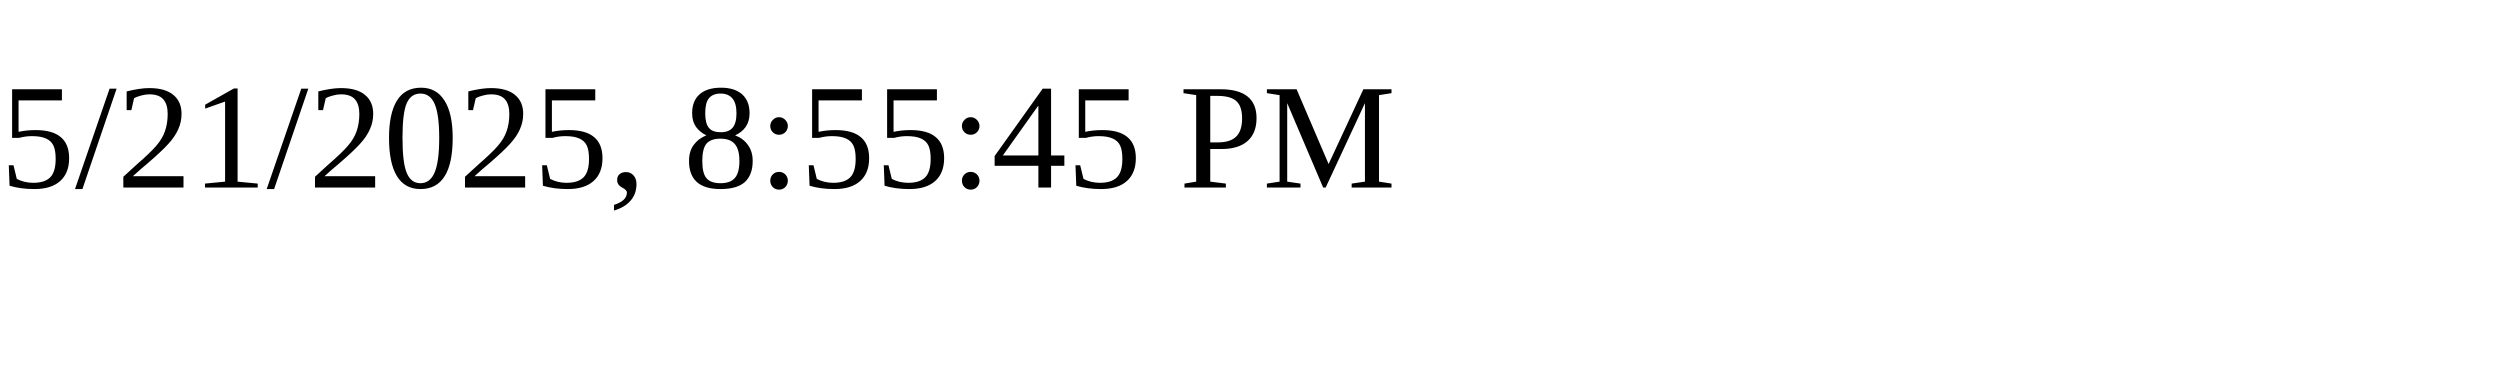
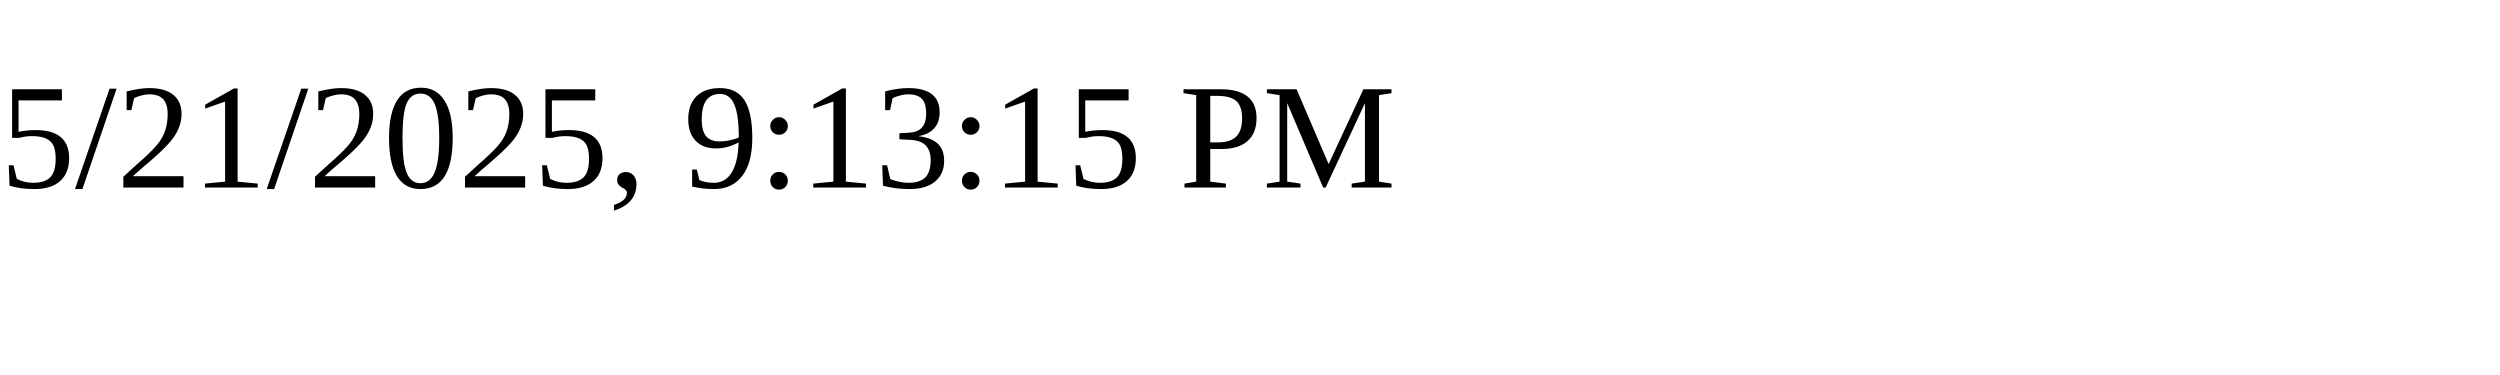
<svg xmlns="http://www.w3.org/2000/svg" height="30" width="200">
-   <text x="0" y="15">5/21/2025, 8:55:45 PM</text>
+   <text x="0" y="15">5/21/2025, 9:13:15 PM</text>
</svg>
